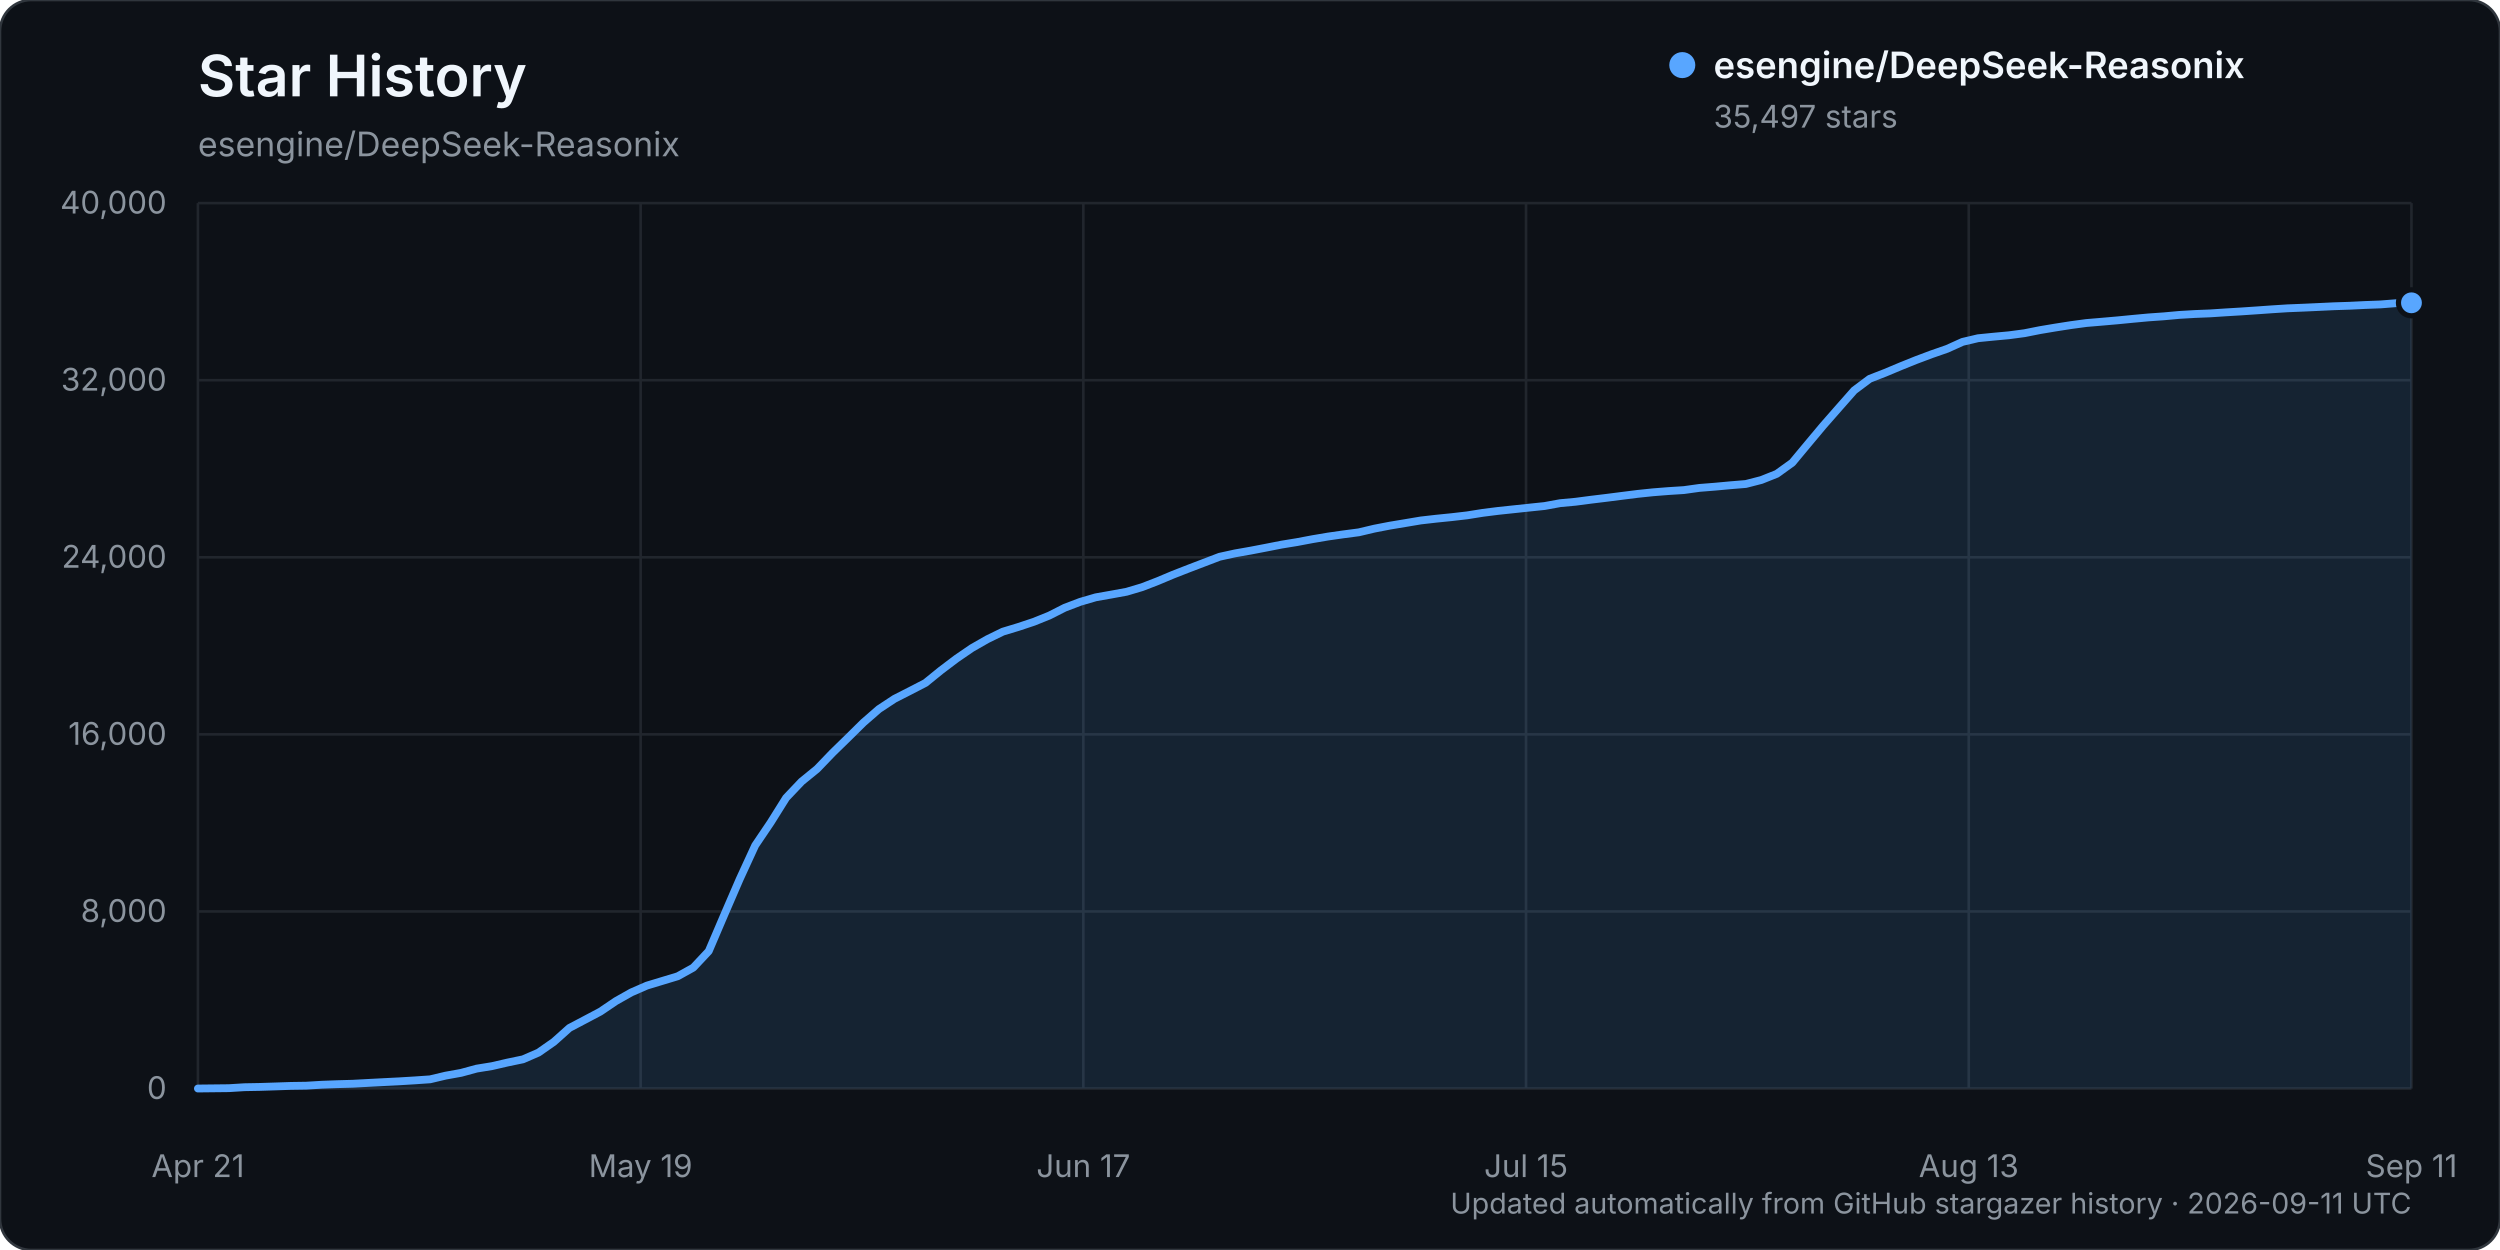
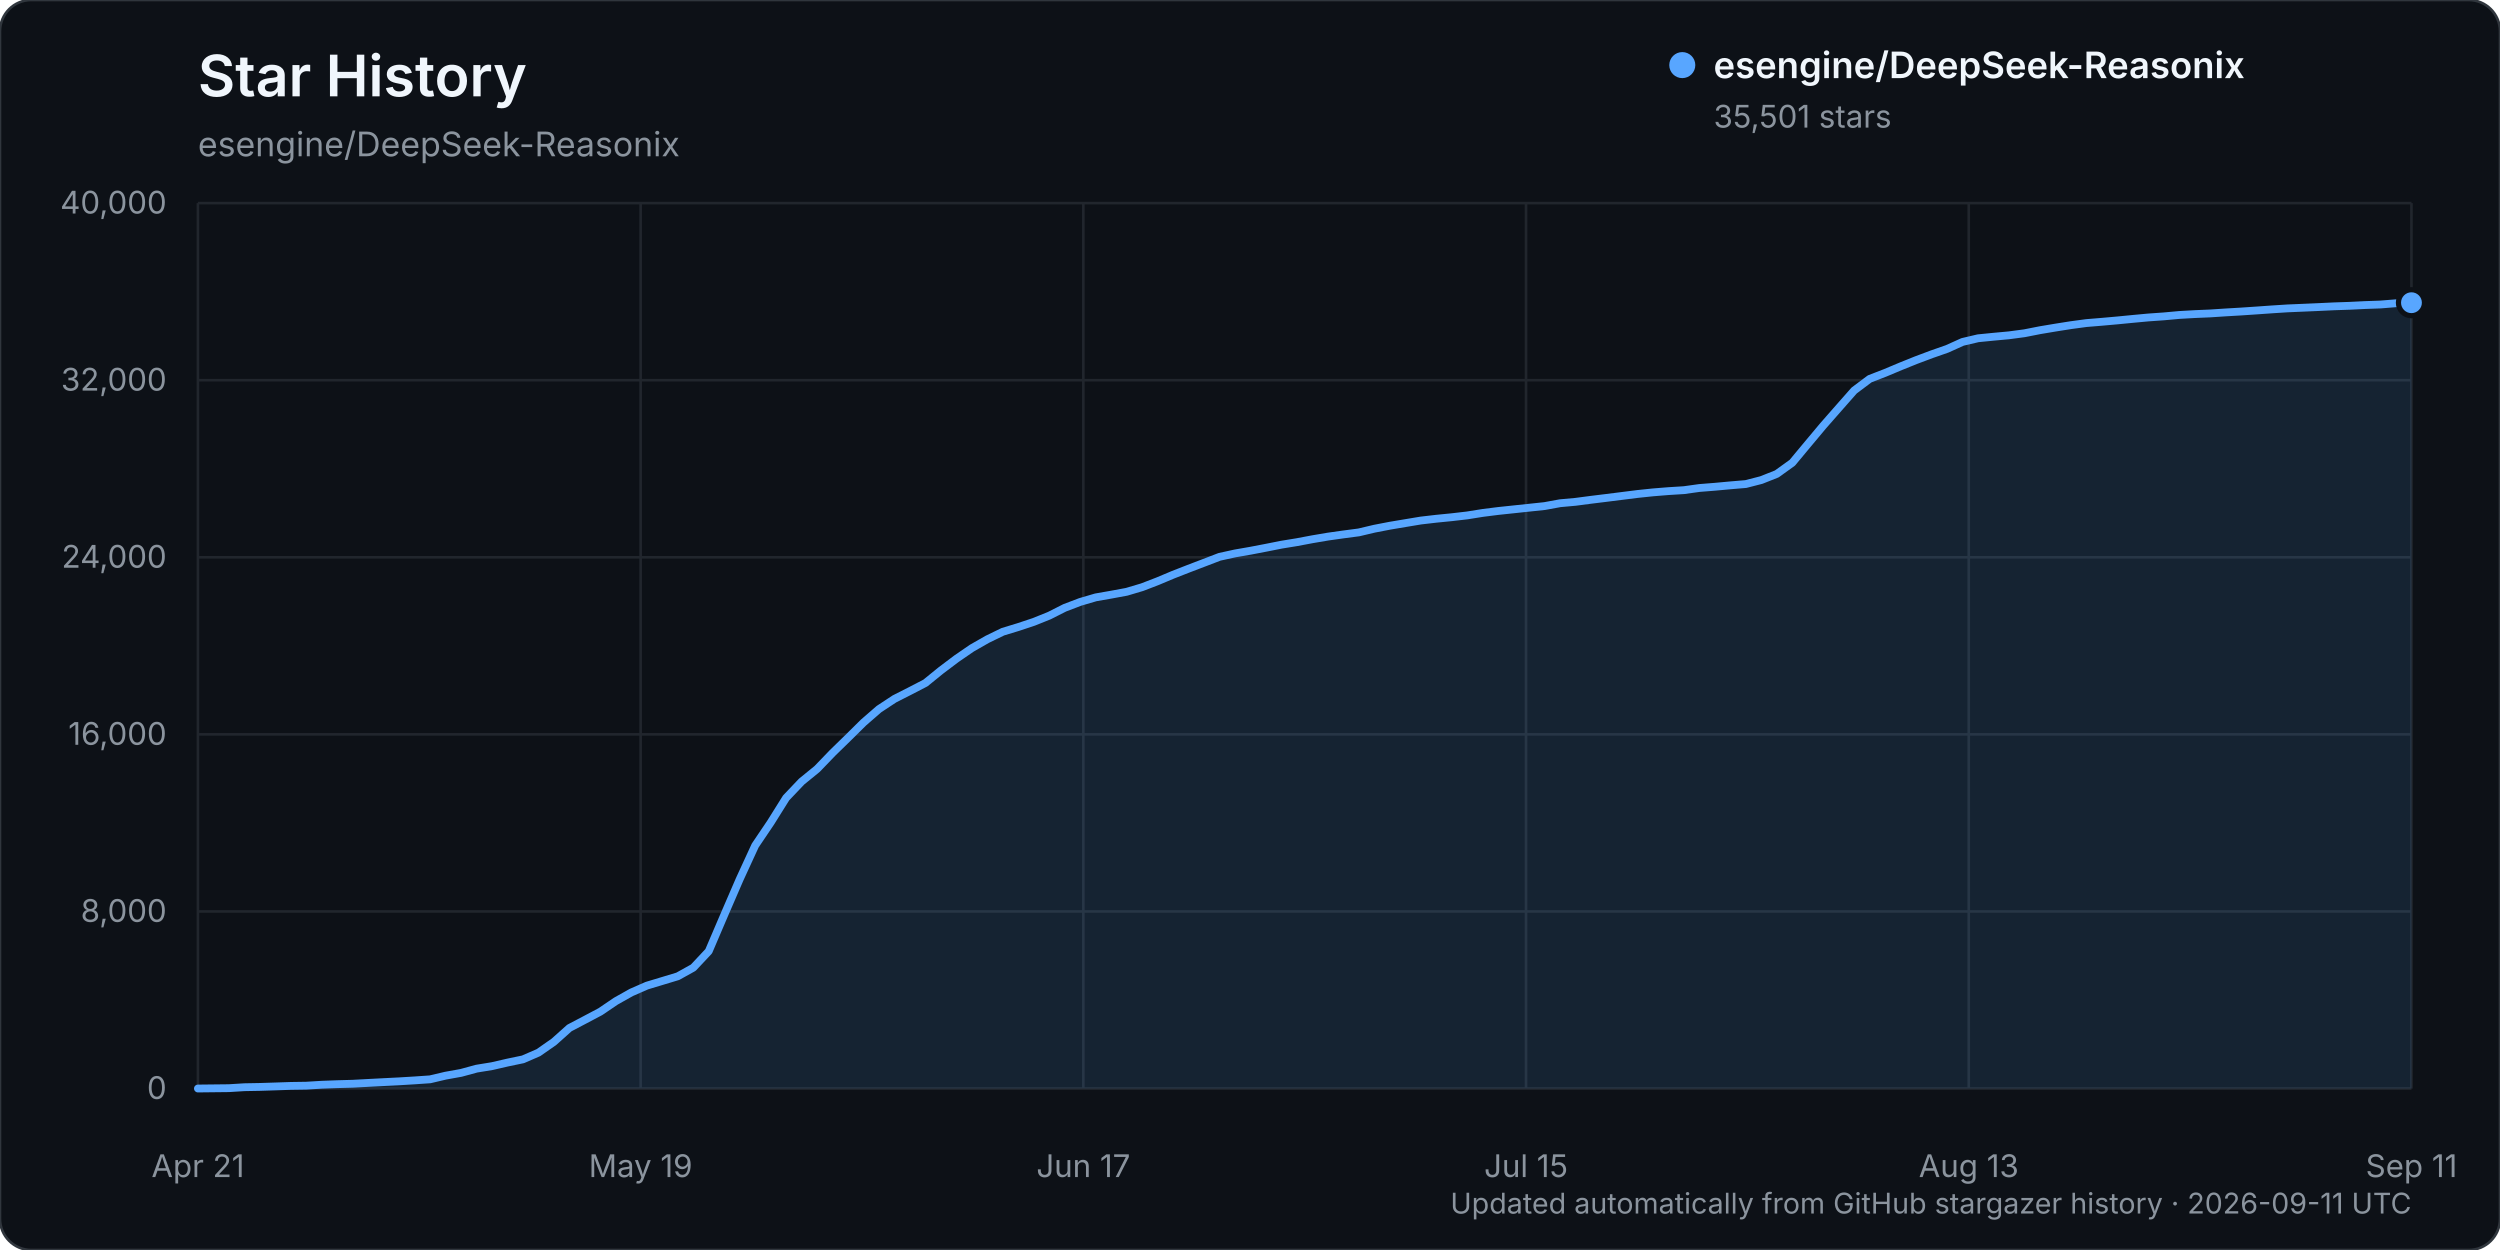
<svg xmlns="http://www.w3.org/2000/svg" width="960" height="480" viewBox="0 0 960 480" role="img" aria-labelledby="title description">
  <rect width="960" height="480" rx="12" fill="#0d1117" stroke="#30363d" />
  <text x="76" y="37" fill="#f0f6fc" font-family="-apple-system, BlinkMacSystemFont, 'Segoe UI', sans-serif" font-size="22" font-weight="600">Star History</text>
  <text x="76" y="60" fill="#8b949e" font-family="-apple-system, BlinkMacSystemFont, 'Segoe UI', sans-serif" font-size="13">esengine/DeepSeek-Reasonix</text>
  <g font-family="-apple-system, BlinkMacSystemFont, 'Segoe UI', sans-serif">
    <line x1="76" y1="418.00" x2="926" y2="418.00" stroke="#21262d" stroke-width="1" />
    <text x="64" y="422.00" text-anchor="end" fill="#8b949e" font-size="12">0</text>
    <line x1="76" y1="350.00" x2="926" y2="350.00" stroke="#21262d" stroke-width="1" />
    <text x="64" y="354.00" text-anchor="end" fill="#8b949e" font-size="12">8,000</text>
    <line x1="76" y1="282.00" x2="926" y2="282.00" stroke="#21262d" stroke-width="1" />
    <text x="64" y="286.00" text-anchor="end" fill="#8b949e" font-size="12">16,000</text>
    <line x1="76" y1="214.00" x2="926" y2="214.00" stroke="#21262d" stroke-width="1" />
    <text x="64" y="218.00" text-anchor="end" fill="#8b949e" font-size="12">24,000</text>
    <line x1="76" y1="146.00" x2="926" y2="146.00" stroke="#21262d" stroke-width="1" />
    <text x="64" y="150.00" text-anchor="end" fill="#8b949e" font-size="12">32,000</text>
    <line x1="76" y1="78.00" x2="926" y2="78.00" stroke="#21262d" stroke-width="1" />
    <text x="64" y="82.00" text-anchor="end" fill="#8b949e" font-size="12">40,000</text>
    <line x1="76.00" y1="78" x2="76.00" y2="418" stroke="#21262d" stroke-width="1" />
    <text x="76.00" y="452" text-anchor="middle" fill="#8b949e" font-size="12">Apr 21</text>
    <line x1="246.00" y1="78" x2="246.00" y2="418" stroke="#21262d" stroke-width="1" />
    <text x="246.00" y="452" text-anchor="middle" fill="#8b949e" font-size="12">May 19</text>
    <line x1="416.00" y1="78" x2="416.00" y2="418" stroke="#21262d" stroke-width="1" />
    <text x="416.00" y="452" text-anchor="middle" fill="#8b949e" font-size="12">Jun 17</text>
    <line x1="586.00" y1="78" x2="586.00" y2="418" stroke="#21262d" stroke-width="1" />
    <text x="586.00" y="452" text-anchor="middle" fill="#8b949e" font-size="12">Jul 15</text>
    <line x1="756.00" y1="78" x2="756.00" y2="418" stroke="#21262d" stroke-width="1" />
    <text x="756.00" y="452" text-anchor="middle" fill="#8b949e" font-size="12">Aug 13</text>
    <line x1="926.00" y1="78" x2="926.00" y2="418" stroke="#21262d" stroke-width="1" />
    <text x="926.00" y="452" text-anchor="middle" fill="#8b949e" font-size="12">Sep 11</text>
-     <path d="M76.00,417.99 L87.89,417.86 L93.83,417.49 L99.78,417.38 L105.72,417.19 L111.66,416.99 L117.61,416.90 L123.55,416.54 L129.50,416.32 L135.44,416.16 L141.38,415.84 L147.33,415.53 L153.27,415.23 L159.22,414.87 L165.16,414.46 L171.10,413.05 L177.05,411.98 L182.99,410.36 L188.94,409.39 L194.88,408.02 L200.83,406.78 L206.77,404.20 L212.71,400.05 L218.66,394.73 L224.60,391.60 L230.55,388.45 L236.49,384.43 L242.43,381.08 L248.38,378.48 L254.32,376.68 L260.27,374.88 L266.21,371.58 L272.15,365.25 L278.10,351.33 L284.04,337.59 L289.99,324.66 L295.93,315.86 L301.87,306.37 L307.82,300.11 L313.76,295.27 L319.71,289.08 L325.65,283.29 L331.59,277.43 L337.54,272.26 L343.48,268.35 L349.43,265.32 L355.37,262.25 L361.31,257.43 L367.26,252.93 L373.20,248.86 L379.15,245.46 L385.09,242.56 L391.03,240.76 L396.98,238.78 L402.92,236.39 L408.87,233.37 L414.81,231.11 L420.76,229.37 L426.70,228.32 L432.64,227.23 L438.59,225.46 L444.53,223.16 L450.48,220.66 L456.42,218.34 L462.36,216.07 L468.31,213.80 L474.25,212.50 L480.20,211.45 L486.14,210.31 L492.08,209.14 L498.03,208.17 L503.97,207.05 L509.92,206.04 L515.86,205.19 L521.80,204.41 L527.75,203.00 L533.69,201.85 L539.64,200.86 L545.58,199.86 L551.52,199.18 L557.47,198.58 L563.41,197.89 L569.36,196.94 L575.30,196.19 L581.24,195.56 L587.19,194.93 L593.13,194.31 L599.08,193.22 L605.02,192.67 L610.97,191.89 L616.91,191.17 L622.85,190.41 L628.80,189.66 L634.74,189.04 L640.69,188.57 L646.63,188.19 L652.57,187.36 L658.52,186.89 L664.46,186.34 L670.41,185.85 L676.35,184.32 L682.29,181.95 L688.24,177.67 L694.18,170.53 L700.13,163.42 L706.07,156.65 L712.01,149.91 L717.96,145.46 L723.90,143.15 L729.85,140.65 L735.79,138.26 L741.73,136.03 L747.68,133.96 L753.62,131.28 L759.57,129.88 L765.51,129.29 L771.45,128.74 L777.40,127.95 L783.34,126.77 L789.29,125.77 L795.23,124.84 L801.17,124.04 L807.12,123.54 L813.06,123.02 L819.01,122.44 L824.95,121.89 L830.90,121.47 L836.84,120.93 L842.78,120.58 L848.73,120.34 L854.67,119.95 L860.62,119.59 L866.56,119.19 L872.50,118.77 L878.45,118.39 L884.39,118.15 L890.34,117.88 L896.28,117.60 L902.22,117.41 L908.17,117.12 L914.11,116.90 L920.06,116.43 L926.00,116.28 L926.00,418.00 L76.00,418.00 Z" fill="#58a6ff" opacity="0.12" />
-     <path d="M76.00,417.99 L87.89,417.86 L93.83,417.49 L99.78,417.38 L105.72,417.19 L111.66,416.99 L117.61,416.90 L123.55,416.54 L129.50,416.32 L135.44,416.16 L141.38,415.84 L147.33,415.53 L153.27,415.23 L159.22,414.87 L165.16,414.46 L171.10,413.05 L177.05,411.98 L182.99,410.36 L188.94,409.39 L194.88,408.02 L200.83,406.78 L206.77,404.20 L212.71,400.05 L218.66,394.73 L224.60,391.60 L230.55,388.45 L236.49,384.43 L242.43,381.08 L248.38,378.48 L254.32,376.68 L260.27,374.88 L266.21,371.58 L272.15,365.25 L278.10,351.33 L284.04,337.59 L289.99,324.66 L295.93,315.86 L301.87,306.37 L307.82,300.11 L313.76,295.27 L319.71,289.08 L325.65,283.29 L331.59,277.43 L337.54,272.26 L343.48,268.35 L349.43,265.32 L355.37,262.25 L361.31,257.43 L367.26,252.93 L373.20,248.86 L379.15,245.46 L385.09,242.56 L391.03,240.76 L396.98,238.78 L402.92,236.39 L408.87,233.37 L414.81,231.11 L420.76,229.37 L426.70,228.32 L432.64,227.23 L438.59,225.46 L444.53,223.16 L450.48,220.66 L456.42,218.34 L462.36,216.07 L468.31,213.80 L474.25,212.50 L480.20,211.45 L486.14,210.31 L492.08,209.14 L498.03,208.17 L503.97,207.05 L509.92,206.04 L515.86,205.19 L521.80,204.41 L527.75,203.00 L533.69,201.85 L539.64,200.86 L545.58,199.86 L551.52,199.18 L557.47,198.58 L563.41,197.89 L569.36,196.94 L575.30,196.19 L581.24,195.56 L587.19,194.93 L593.13,194.31 L599.08,193.22 L605.02,192.67 L610.97,191.89 L616.91,191.17 L622.85,190.41 L628.80,189.66 L634.74,189.04 L640.69,188.57 L646.63,188.19 L652.57,187.36 L658.52,186.89 L664.46,186.34 L670.41,185.85 L676.35,184.32 L682.29,181.95 L688.24,177.67 L694.18,170.53 L700.13,163.42 L706.07,156.65 L712.01,149.91 L717.96,145.46 L723.90,143.15 L729.85,140.65 L735.79,138.26 L741.73,136.03 L747.68,133.96 L753.62,131.28 L759.57,129.88 L765.51,129.29 L771.45,128.74 L777.40,127.95 L783.34,126.77 L789.29,125.77 L795.23,124.84 L801.17,124.04 L807.12,123.54 L813.06,123.02 L819.01,122.44 L824.95,121.89 L830.90,121.47 L836.84,120.93 L842.78,120.58 L848.73,120.34 L854.67,119.95 L860.62,119.59 L866.56,119.19 L872.50,118.77 L878.45,118.39 L884.39,118.15 L890.34,117.88 L896.28,117.60 L902.22,117.41 L908.17,117.12 L914.11,116.90 L920.06,116.43 L926.00,116.28" fill="none" stroke="#58a6ff" stroke-width="3" stroke-linecap="round" stroke-linejoin="round" />
-     <circle cx="926.00" cy="116.28" r="5" fill="#58a6ff" stroke="#0d1117" stroke-width="2" />
+     <path d="M76.00,417.99 L87.89,417.86 L93.83,417.49 L99.78,417.38 L105.72,417.19 L111.66,416.99 L117.61,416.90 L123.55,416.54 L129.50,416.32 L135.44,416.16 L141.38,415.84 L147.33,415.53 L153.27,415.23 L159.22,414.87 L165.16,414.46 L171.10,413.06 L177.05,411.99 L182.99,410.37 L188.94,409.40 L194.88,408.03 L200.83,406.79 L206.77,404.21 L212.71,400.06 L218.66,394.74 L224.60,391.62 L230.55,388.47 L236.49,384.44 L242.43,381.10 L248.38,378.49 L254.32,376.70 L260.27,374.90 L266.21,371.60 L272.15,365.27 L278.10,351.35 L284.04,337.62 L289.99,324.69 L295.93,315.88 L301.87,306.39 L307.82,300.13 L313.76,295.29 L319.71,289.11 L325.65,283.32 L331.59,277.45 L337.54,272.28 L343.48,268.37 L349.43,265.35 L355.37,262.27 L361.31,257.45 L367.26,252.96 L373.20,248.88 L379.15,245.48 L385.09,242.59 L391.03,240.78 L396.98,238.80 L402.92,236.41 L408.87,233.40 L414.81,231.14 L420.76,229.39 L426.70,228.35 L432.64,227.25 L438.59,225.48 L444.53,223.19 L450.48,220.69 L456.42,218.37 L462.36,216.10 L468.31,213.82 L474.25,212.52 L480.20,211.48 L486.14,210.34 L492.08,209.16 L498.03,208.19 L503.97,207.07 L509.92,206.06 L515.86,205.22 L521.80,204.44 L527.75,203.03 L533.69,201.88 L539.64,200.88 L545.58,199.89 L551.52,199.20 L557.47,198.61 L563.41,197.92 L569.36,196.97 L575.30,196.22 L581.24,195.59 L587.19,194.96 L593.13,194.33 L599.08,193.24 L605.02,192.70 L610.97,191.92 L616.91,191.19 L622.85,190.44 L628.80,189.69 L634.74,189.07 L640.69,188.59 L646.63,188.22 L652.57,187.39 L658.52,186.92 L664.46,186.37 L670.41,185.87 L676.35,184.34 L682.29,181.98 L688.24,177.70 L694.18,170.56 L700.13,163.45 L706.07,156.68 L712.01,149.94 L717.96,145.48 L723.90,143.18 L729.85,140.68 L735.79,138.29 L741.73,136.06 L747.68,133.98 L753.62,131.30 L759.57,129.90 L765.51,129.31 L771.45,128.76 L777.40,127.97 L783.34,126.80 L789.29,125.80 L795.23,124.86 L801.17,124.06 L807.12,123.57 L813.06,123.04 L819.01,122.46 L824.95,121.91 L830.90,121.49 L836.84,120.95 L842.78,120.61 L848.73,120.36 L854.67,119.97 L860.62,119.62 L866.56,119.22 L872.50,118.80 L878.45,118.42 L884.39,118.17 L890.34,117.91 L896.28,117.63 L902.22,117.43 L908.17,117.14 L914.11,116.93 L920.06,116.45 L926.00,116.24 L926.00,418.00 L76.00,418.00 Z" fill="#58a6ff" opacity="0.12" />
+     <path d="M76.00,417.99 L87.89,417.86 L93.83,417.49 L99.78,417.38 L105.72,417.19 L111.66,416.99 L117.61,416.90 L123.55,416.54 L129.50,416.32 L135.44,416.16 L141.38,415.84 L147.33,415.53 L153.27,415.23 L159.22,414.87 L165.16,414.46 L171.10,413.06 L177.05,411.99 L182.99,410.37 L188.94,409.40 L194.88,408.03 L200.83,406.79 L206.77,404.21 L212.71,400.06 L218.66,394.74 L224.60,391.62 L230.55,388.47 L236.49,384.44 L242.43,381.10 L248.38,378.49 L254.32,376.70 L260.27,374.90 L266.21,371.60 L272.15,365.27 L278.10,351.35 L284.04,337.62 L289.99,324.69 L295.93,315.88 L301.87,306.39 L307.82,300.13 L313.76,295.29 L319.71,289.11 L325.65,283.32 L331.59,277.45 L337.54,272.28 L343.48,268.37 L349.43,265.35 L355.37,262.27 L361.31,257.45 L367.26,252.96 L373.20,248.88 L379.15,245.48 L385.09,242.59 L391.03,240.78 L396.98,238.80 L402.92,236.41 L408.87,233.40 L414.81,231.14 L420.76,229.39 L426.70,228.35 L432.64,227.25 L438.59,225.48 L444.53,223.19 L450.48,220.69 L456.42,218.37 L462.36,216.10 L468.31,213.82 L474.25,212.52 L480.20,211.48 L486.14,210.34 L492.08,209.16 L498.03,208.19 L503.97,207.07 L509.92,206.06 L515.86,205.22 L521.80,204.44 L527.75,203.03 L533.69,201.88 L539.64,200.88 L545.58,199.89 L551.52,199.20 L557.47,198.61 L563.41,197.92 L569.36,196.97 L575.30,196.22 L581.24,195.59 L587.19,194.96 L593.13,194.33 L599.08,193.24 L605.02,192.70 L610.97,191.92 L616.91,191.19 L622.85,190.44 L628.80,189.69 L634.74,189.07 L640.69,188.59 L646.63,188.22 L652.57,187.39 L658.52,186.92 L664.46,186.37 L670.41,185.87 L676.35,184.34 L682.29,181.98 L688.24,177.70 L694.18,170.56 L700.13,163.45 L706.07,156.68 L712.01,149.94 L717.96,145.48 L723.90,143.18 L729.85,140.68 L735.79,138.29 L741.73,136.06 L747.68,133.98 L753.62,131.30 L759.57,129.90 L765.51,129.31 L771.45,128.76 L777.40,127.97 L783.34,126.80 L789.29,125.80 L795.23,124.86 L801.17,124.06 L807.12,123.57 L813.06,123.04 L819.01,122.46 L824.95,121.91 L830.90,121.49 L836.84,120.95 L842.78,120.61 L848.73,120.36 L854.67,119.97 L860.62,119.62 L866.56,119.22 L872.50,118.80 L878.45,118.42 L884.39,118.17 L890.34,117.91 L896.28,117.63 L902.22,117.43 L908.17,117.14 L914.11,116.93 L920.06,116.45 L926.00,116.24" fill="none" stroke="#58a6ff" stroke-width="3" stroke-linecap="round" stroke-linejoin="round" />
+     <circle cx="926.00" cy="116.24" r="5" fill="#58a6ff" stroke="#0d1117" stroke-width="2" />
    <g transform="translate(646, 25)">
      <circle cx="0" cy="0" r="5" fill="#58a6ff" />
      <text x="12" y="5" fill="#f0f6fc" font-size="14" font-weight="600">esengine/DeepSeek-Reasonix</text>
-       <text x="12" y="24" fill="#8b949e" font-size="12">35,497 stars</text>
+       <text x="12" y="24" fill="#8b949e" font-size="12">35,501 stars</text>
    </g>
    <text x="926" y="466" text-anchor="end" fill="#8b949e" font-size="11">Updated automatically from GitHub stargazer history · 2026-09-11 UTC</text>
  </g>
</svg>
